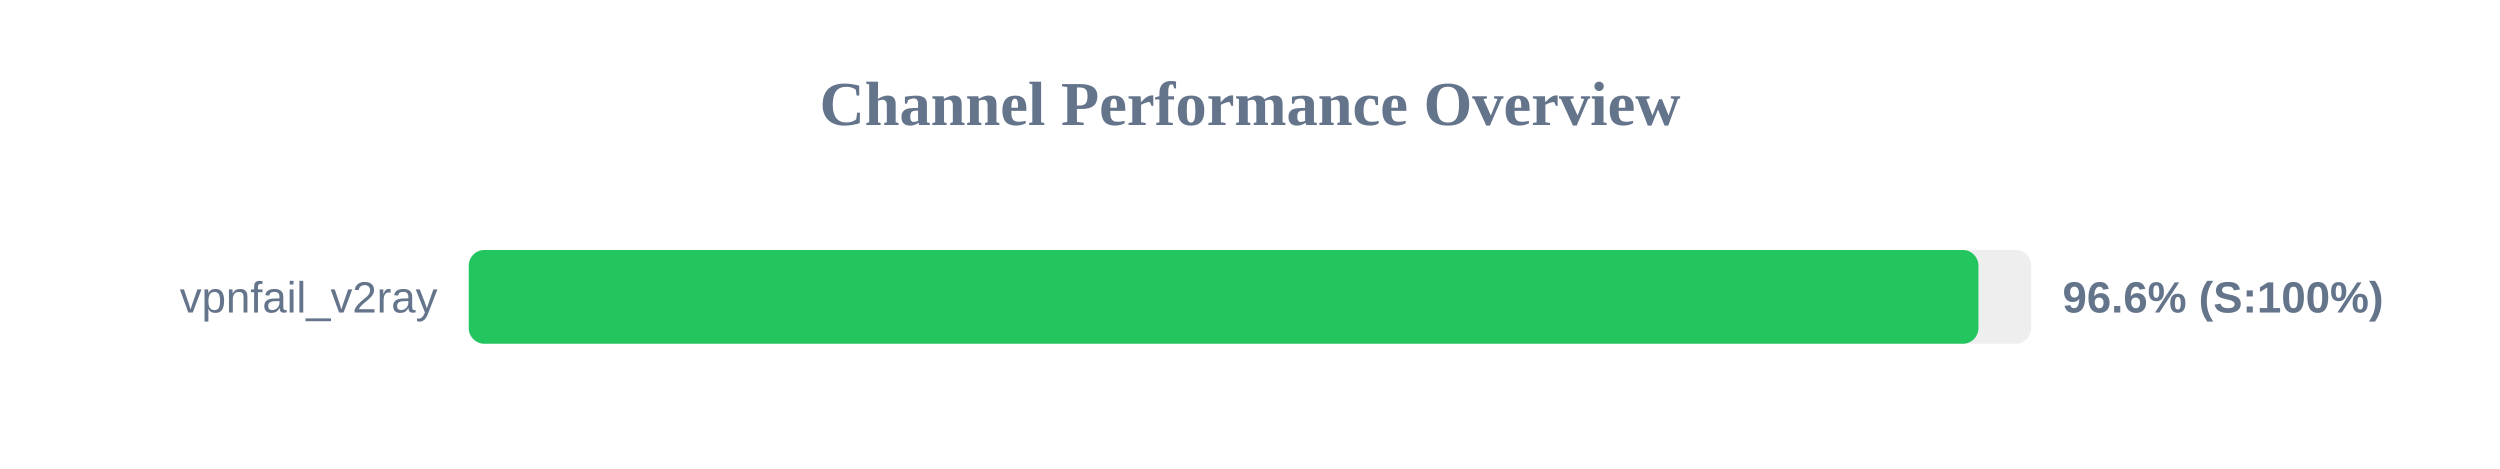
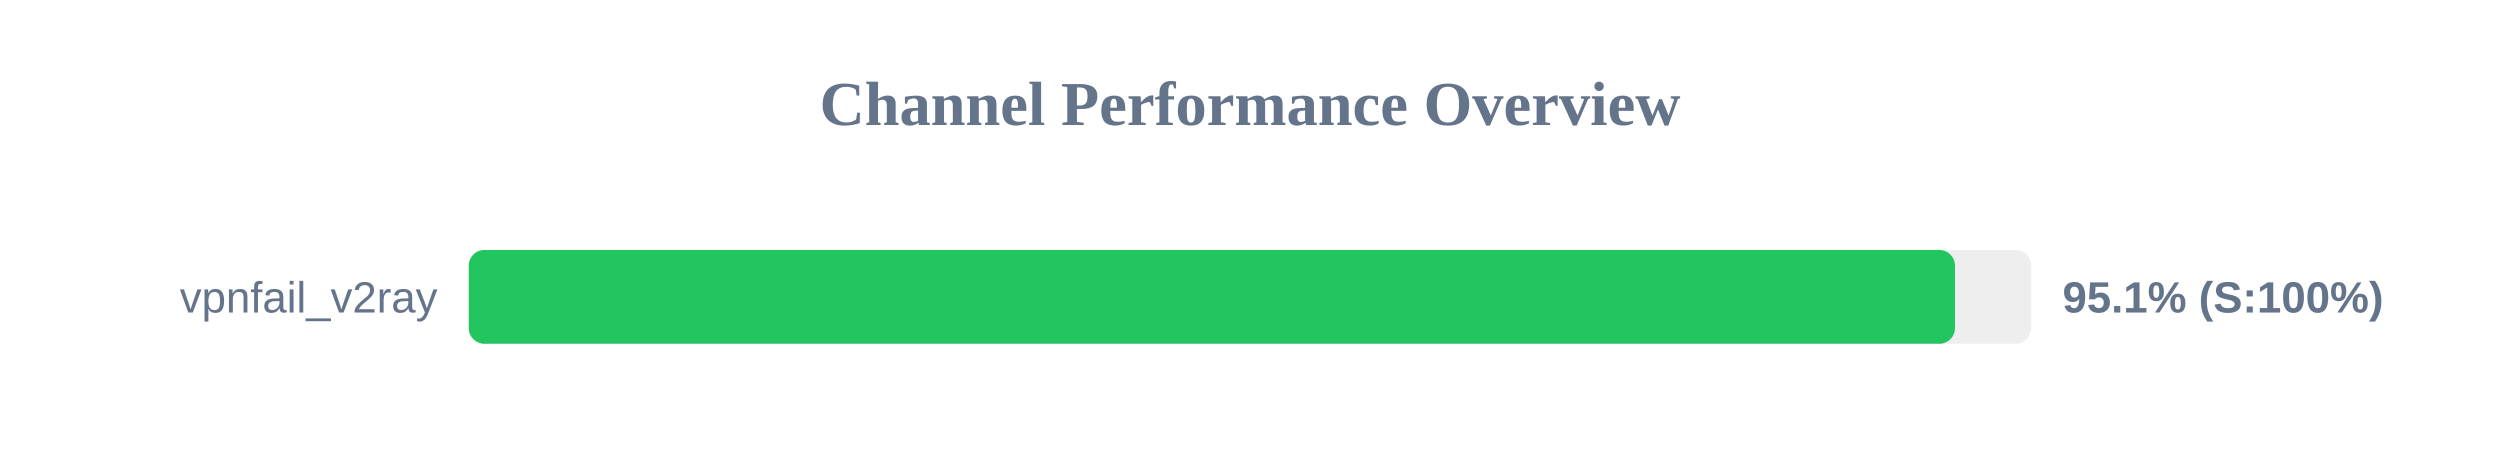
<svg xmlns="http://www.w3.org/2000/svg" width="800" height="150" version="1.1">
  <style>
        .row { font: 14px Arial; fill: #64748b; }
        .score { font: bold 14px Arial; fill: #64748b; }
    </style>
  <text x="400" y="40" text-anchor="middle" font-size="20px" font-weight="bold" fill="#64748b">Channel Performance Overview</text>
  <rect x="150" y="80" width="500" height="30" fill="#eee" rx="5" />
-   <rect x="150" y="80" width="483.1" height="30" fill="#22c55e" rx="5" />
+   <rect x="150" y="80" width="475.6" height="30" fill="#22c55e" rx="5" />
  <text x="140" y="100" text-anchor="end" class="row">vpnfail_v2ray</text>
-   <text x="660" y="100" text-anchor="start" class="score">96.6% (S:100%)</text>
+   <text x="660" y="100" text-anchor="start" class="score">95.1% (S:100%)</text>
</svg>
